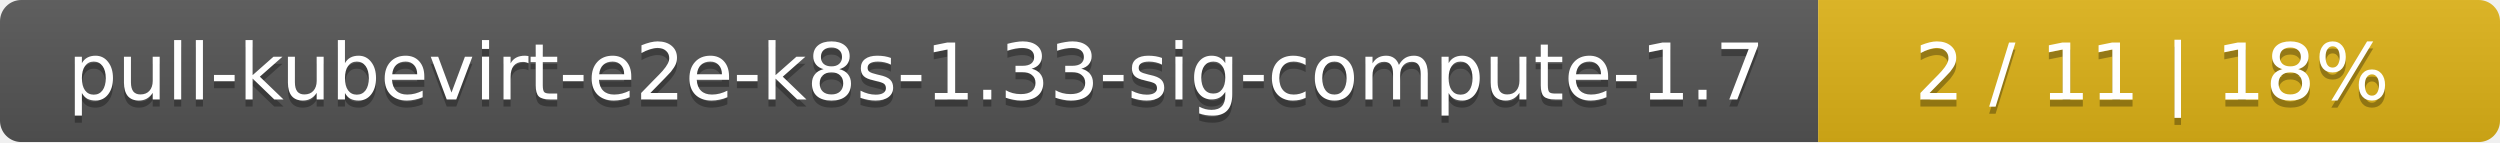
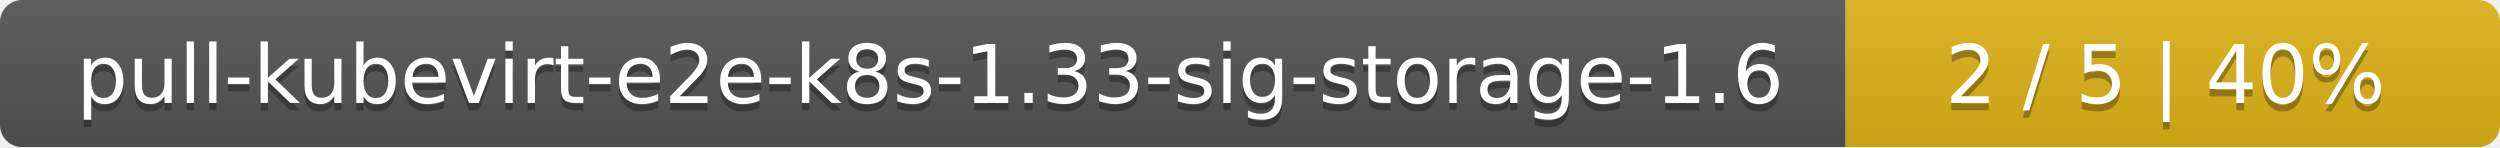
- <svg xmlns="http://www.w3.org/2000/svg" width="352" height="20">
+ <svg xmlns="http://www.w3.org/2000/svg" width="340" height="20">
  <linearGradient id="smooth" x2="0" y2="100%">
    <stop offset="0" stop-color="#bbb" stop-opacity=".1" />
    <stop offset="1" stop-opacity=".1" />
  </linearGradient>
  <mask id="round">
-     <rect width="352" height="20" rx="3" fill="#fff" />
+     <rect width="340" height="20" rx="3" fill="#fff" />
  </mask>
  <g mask="url(#round)">
-     <rect width="256" height="20" fill="#555" />
-     <rect x="256" width="96" height="20" fill="#dfb317" />
-     <rect width="352" height="20" fill="url(#smooth)" />
+     <rect width="251" height="20" fill="#555" />
+     <rect x="251" width="89" height="20" fill="#dfb317" />
+     <rect width="340" height="20" fill="url(#smooth)" />
  </g>
  <g fill="#fff" text-anchor="middle" font-family="DejaVu Sans,Verdana,Geneva,sans-serif" font-size="11">
-     <text x="129" y="15" fill="#010101" fill-opacity=".3">pull-kubevirt-e2e-k8s-1.33-sig-compute-1.7</text>
-     <text x="129" y="14">pull-kubevirt-e2e-k8s-1.33-sig-compute-1.7</text>
-     <text x="303" y="15" fill="#010101" fill-opacity=".3">2 / 11    |    18%</text>
-     <text x="303" y="14">2 / 11    |    18%</text>
+     <text x="126.5" y="15" fill="#010101" fill-opacity=".3">pull-kubevirt-e2e-k8s-1.33-sig-storage-1.6</text>
+     <text x="126.5" y="14">pull-kubevirt-e2e-k8s-1.33-sig-storage-1.6</text>
+     <text x="294.5" y="15" fill="#010101" fill-opacity=".3">2 / 5    |    40%</text>
+     <text x="294.5" y="14">2 / 5    |    40%</text>
  </g>
</svg>
